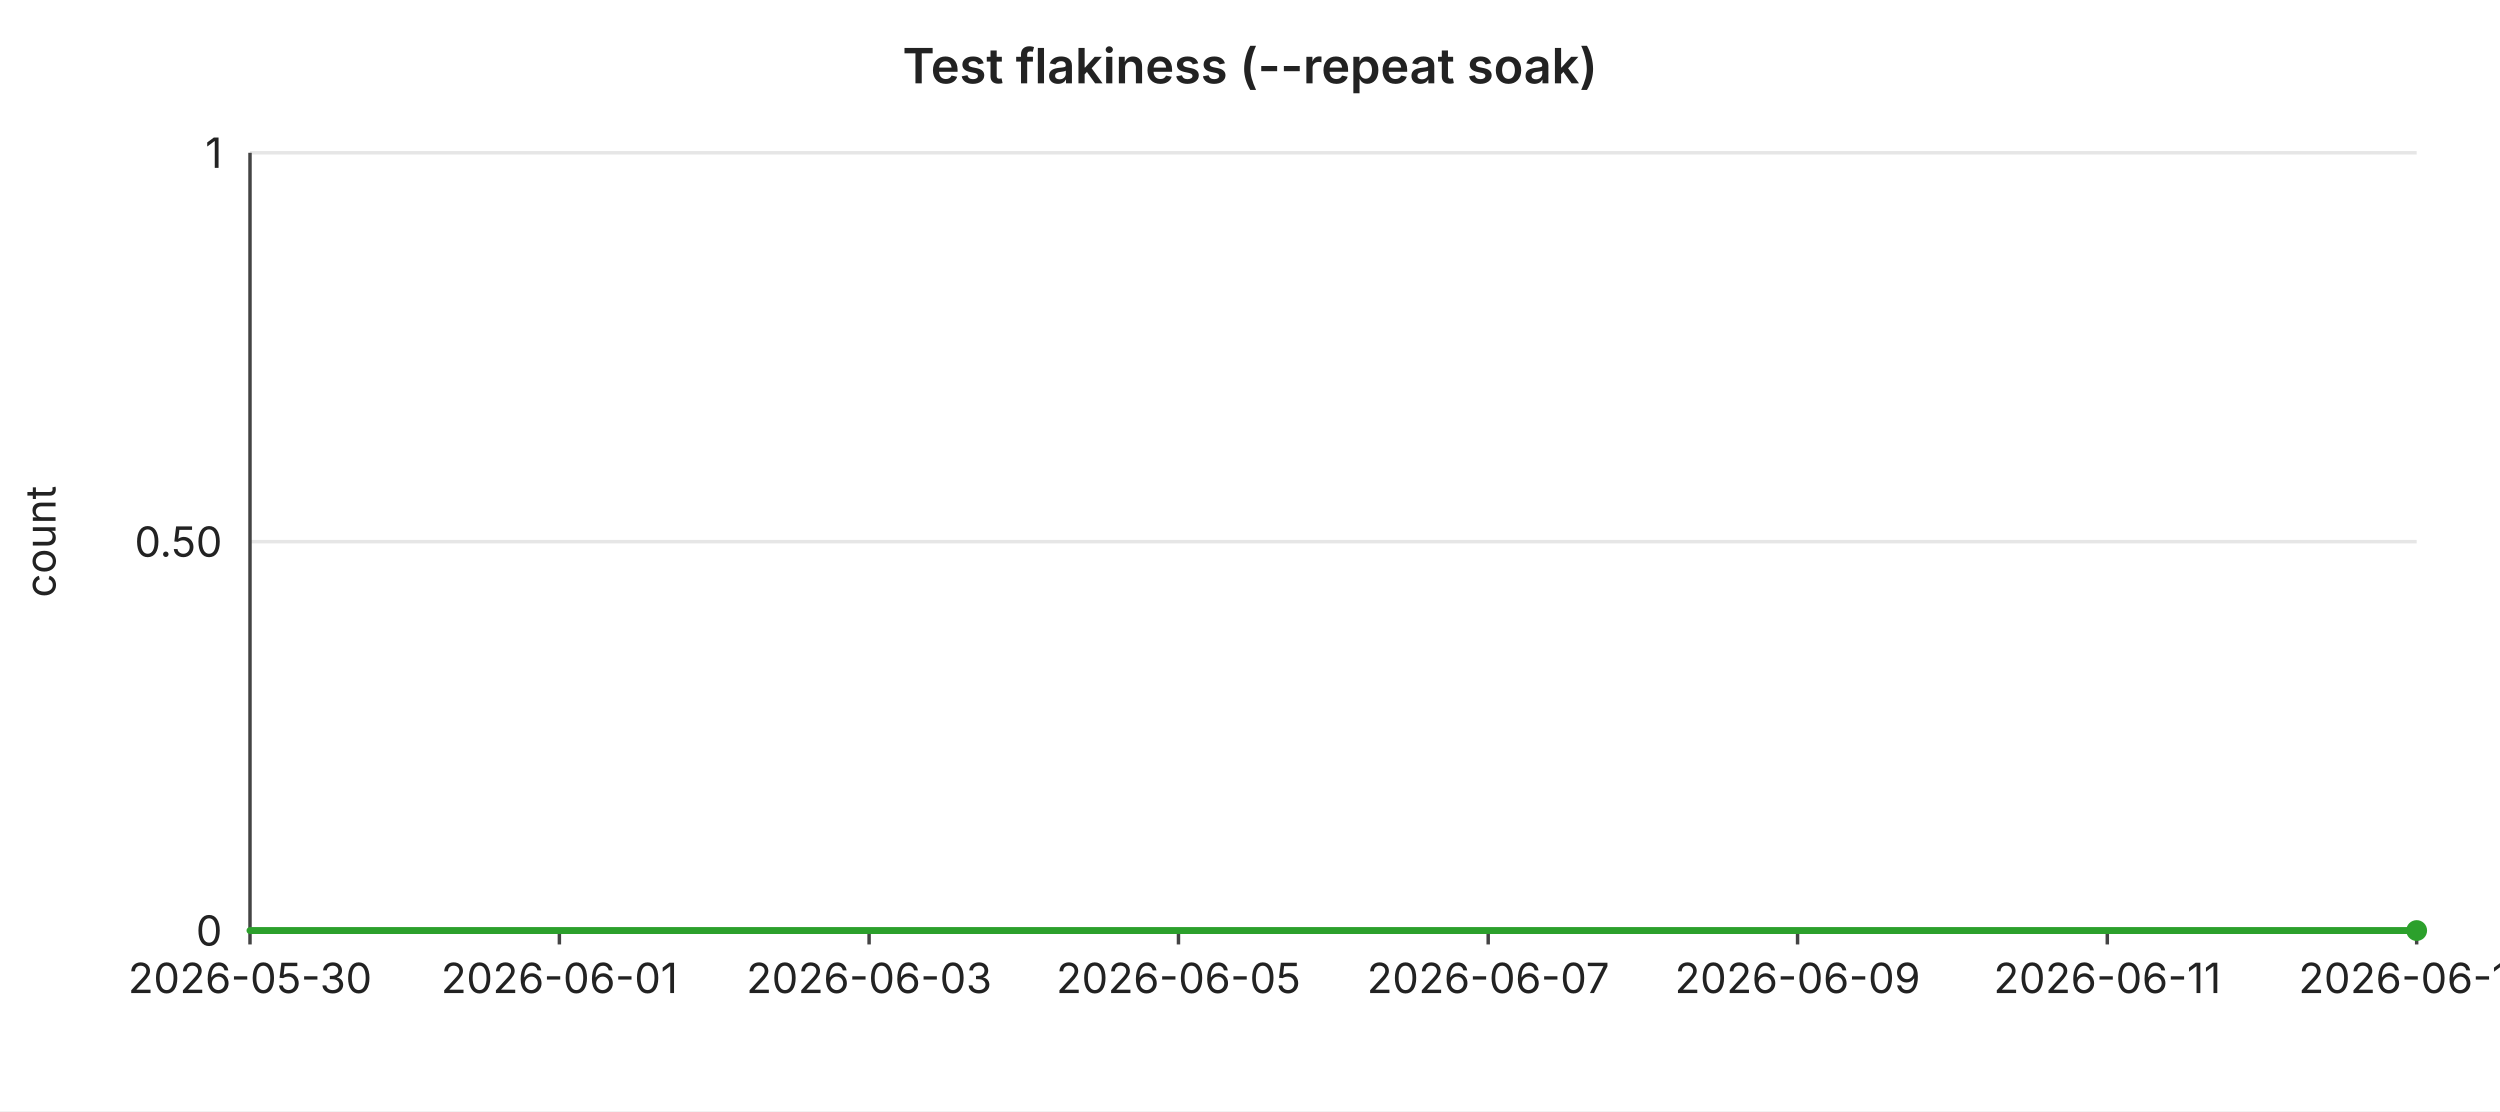
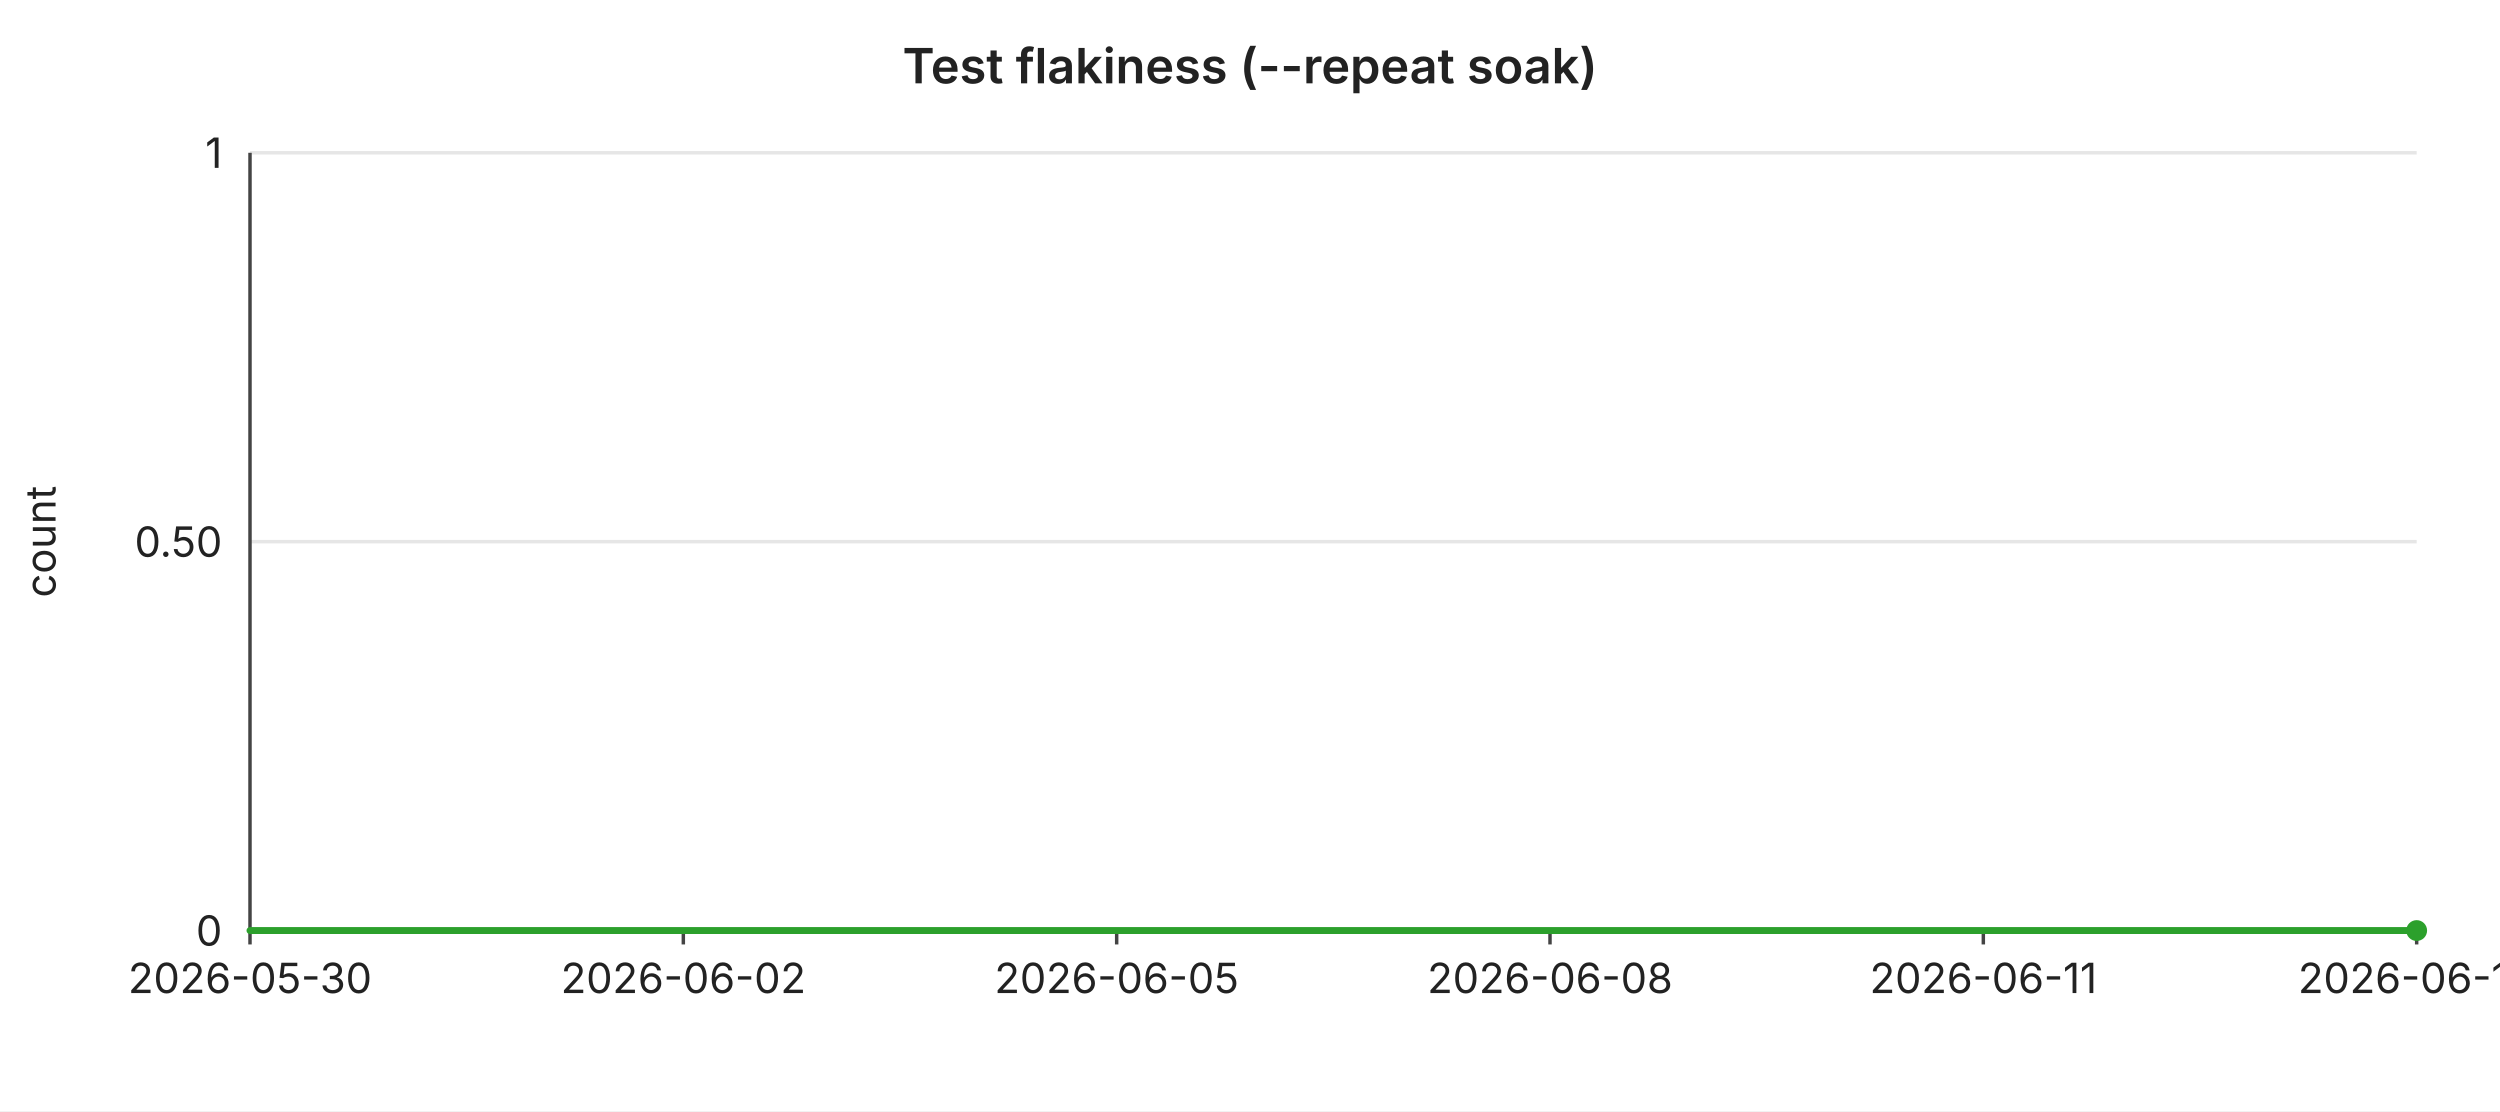
<svg xmlns="http://www.w3.org/2000/svg" width="720" height="320" viewBox="0 0 720 320" font-family="-apple-system,BlinkMacSystemFont,Segoe UI,sans-serif" font-size="12">
  <rect width="720" height="320" fill="#ffffff" />
  <text x="360" y="24" text-anchor="middle" font-size="14" font-weight="600" fill="#222">Test flakiness (--repeat soak)</text>
  <line x1="72" y1="44.0" x2="696" y2="44.0" stroke="#e6e6e6" stroke-width="1" />
  <text x="64" y="44.0" text-anchor="end" dominant-baseline="middle" fill="#222">1</text>
  <line x1="72" y1="156.0" x2="696" y2="156.0" stroke="#e6e6e6" stroke-width="1" />
  <text x="64" y="156.0" text-anchor="end" dominant-baseline="middle" fill="#222">0.50</text>
  <line x1="72" y1="268.0" x2="696" y2="268.0" stroke="#e6e6e6" stroke-width="1" />
  <text x="64" y="268.0" text-anchor="end" dominant-baseline="middle" fill="#222">0</text>
  <text x="16" y="156" text-anchor="middle" fill="#222" transform="rotate(-90 16 156)">count</text>
  <line x1="72" y1="44" x2="72" y2="268" stroke="#444" stroke-width="1" />
  <line x1="72" y1="268" x2="696" y2="268" stroke="#444" stroke-width="1" />
  <line x1="72.0" y1="268" x2="72.0" y2="272" stroke="#444" stroke-width="1" />
  <text x="72.0" y="286" text-anchor="middle" fill="#222">2026-05-30</text>
-   <line x1="161.1" y1="268" x2="161.1" y2="272" stroke="#444" stroke-width="1" />
-   <text x="161.1" y="286" text-anchor="middle" fill="#222">2026-06-01</text>
-   <line x1="250.3" y1="268" x2="250.3" y2="272" stroke="#444" stroke-width="1" />
-   <text x="250.3" y="286" text-anchor="middle" fill="#222">2026-06-03</text>
-   <line x1="339.4" y1="268" x2="339.4" y2="272" stroke="#444" stroke-width="1" />
-   <text x="339.4" y="286" text-anchor="middle" fill="#222">2026-06-05</text>
-   <line x1="428.6" y1="268" x2="428.6" y2="272" stroke="#444" stroke-width="1" />
-   <text x="428.6" y="286" text-anchor="middle" fill="#222">2026-06-07</text>
-   <line x1="517.7" y1="268" x2="517.7" y2="272" stroke="#444" stroke-width="1" />
-   <text x="517.7" y="286" text-anchor="middle" fill="#222">2026-06-09</text>
-   <line x1="606.9" y1="268" x2="606.9" y2="272" stroke="#444" stroke-width="1" />
-   <text x="606.9" y="286" text-anchor="middle" fill="#222">2026-06-11</text>
+   <line x1="196.8" y1="268" x2="196.8" y2="272" stroke="#444" stroke-width="1" />
+   <text x="196.8" y="286" text-anchor="middle" fill="#222">2026-06-02</text>
+   <line x1="321.6" y1="268" x2="321.6" y2="272" stroke="#444" stroke-width="1" />
+   <text x="321.6" y="286" text-anchor="middle" fill="#222">2026-06-05</text>
+   <line x1="446.4" y1="268" x2="446.4" y2="272" stroke="#444" stroke-width="1" />
+   <text x="446.4" y="286" text-anchor="middle" fill="#222">2026-06-08</text>
+   <line x1="571.2" y1="268" x2="571.2" y2="272" stroke="#444" stroke-width="1" />
+   <text x="571.2" y="286" text-anchor="middle" fill="#222">2026-06-11</text>
  <line x1="696.0" y1="268" x2="696.0" y2="272" stroke="#444" stroke-width="1" />
-   <text x="696.0" y="286" text-anchor="middle" fill="#222">2026-06-13</text>
-   <polyline fill="none" stroke="#2ca02c" stroke-width="2" stroke-linejoin="round" stroke-linecap="round" points="72.0,268.0 116.6,268.0 161.1,268.0 205.7,268.0 250.3,268.0 294.9,268.0 339.4,268.0 384.0,268.0 428.6,268.0 473.1,268.0 517.7,268.0 562.3,268.0 606.9,268.0 651.4,268.0 696.0,268.0" />
+   <text x="696.0" y="286" text-anchor="middle" fill="#222">2026-06-14</text>
+   <polyline fill="none" stroke="#2ca02c" stroke-width="2" stroke-linejoin="round" stroke-linecap="round" points="72.0,268.0 113.6,268.0 155.2,268.0 196.8,268.0 238.4,268.0 280.0,268.0 321.6,268.0 363.2,268.0 404.8,268.0 446.4,268.0 488.0,268.0 529.6,268.0 571.2,268.0 612.8,268.0 654.4,268.0 696.0,268.0" />
  <circle cx="696.0" cy="268.0" r="3" fill="#2ca02c" />
</svg>
